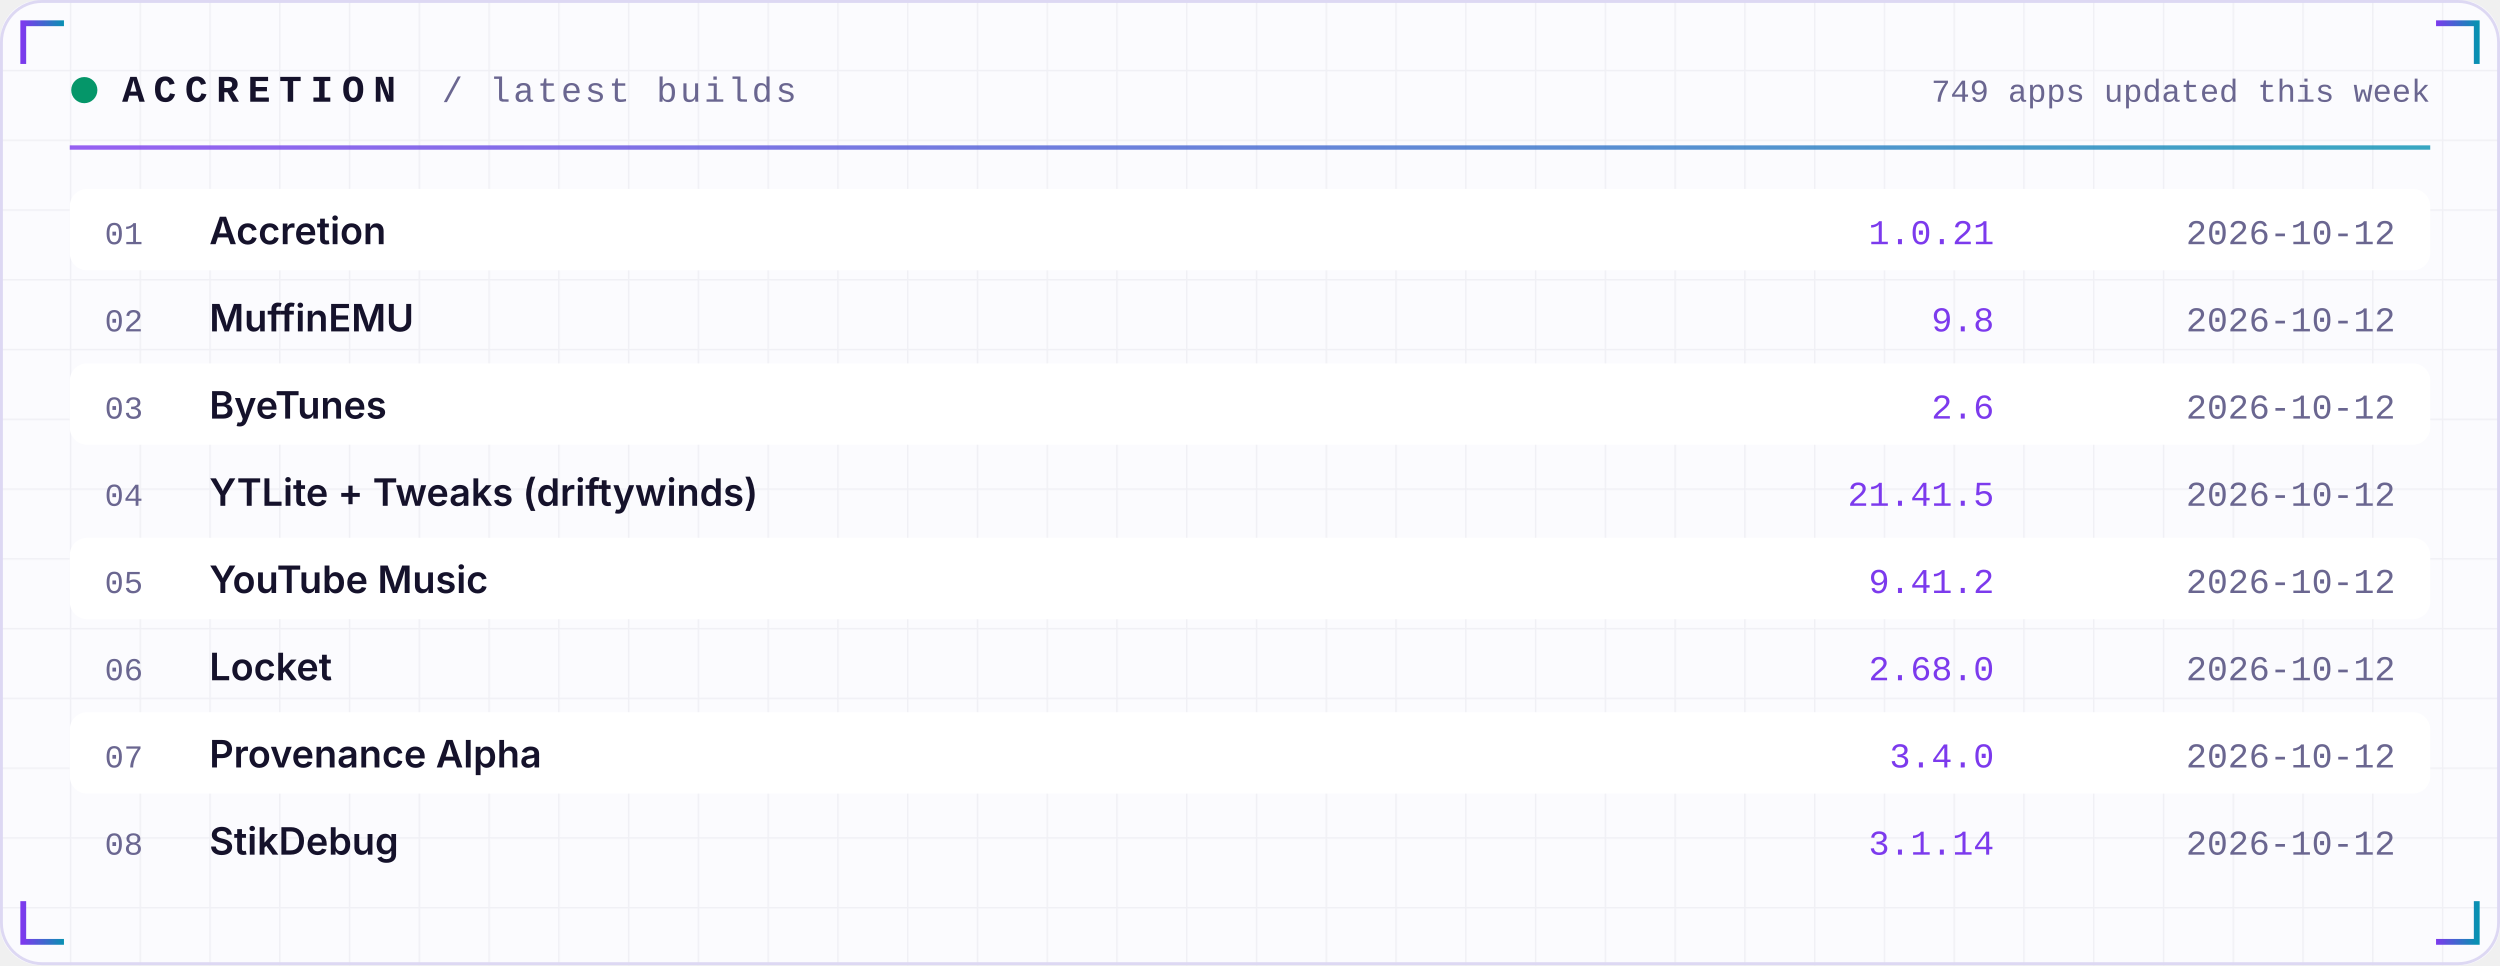
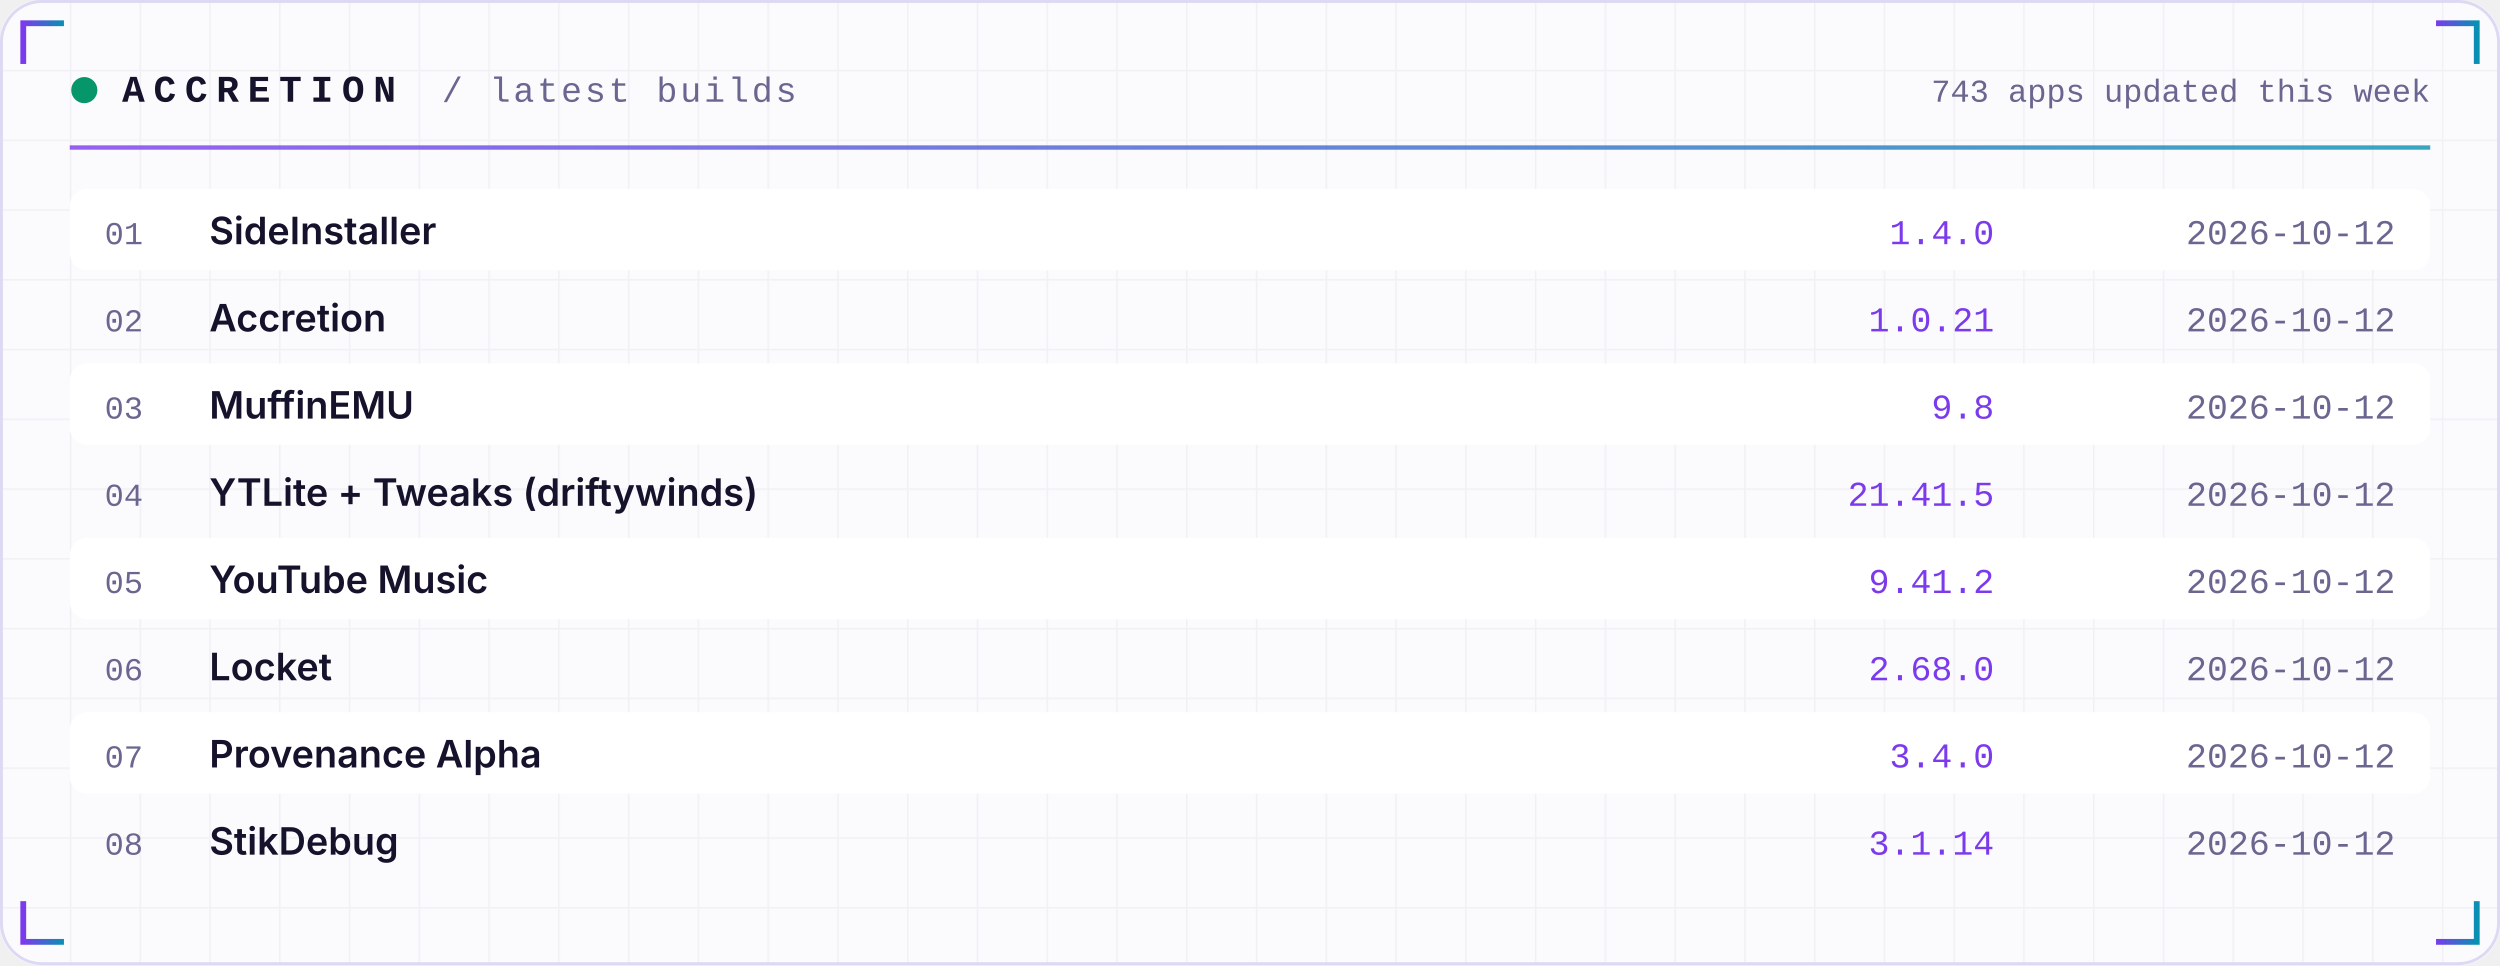
<svg xmlns="http://www.w3.org/2000/svg" width="860" height="332" viewBox="0 0 860 332" role="img">
  <defs>
    <linearGradient id="acc" x1="0" x2="1">
      <stop offset="0" stop-color="#7C3AED" />
      <stop offset="1" stop-color="#0891B2" />
    </linearGradient>
    <linearGradient id="area" x1="0" x2="0" y1="0" y2="1">
      <stop offset="0" stop-color="#7C3AED" stop-opacity="0.35" />
      <stop offset="1" stop-color="#7C3AED" stop-opacity="0" />
    </linearGradient>
    <pattern id="grid" width="24" height="24" patternUnits="userSpaceOnUse">
      <path d="M24 0H0V24" fill="none" stroke="#1E1B4B" stroke-opacity="0.05" />
    </pattern>
  </defs>
  <rect width="860" height="332" rx="14" fill="#FBFBFE" />
  <rect width="860" height="332" rx="14" fill="url(#grid)" />
  <rect x="0.5" y="0.5" width="859" height="331" rx="14" fill="none" stroke="#DDD8F3" />
  <path d="M8 22 V8 H22" stroke="url(#acc)" stroke-width="2" fill="none" />
  <path d="M852 22 V8 H838" stroke="url(#acc)" stroke-width="2" fill="none" />
  <path d="M8 310 V324 H22" stroke="url(#acc)" stroke-width="2" fill="none" />
  <path d="M852 310 V324 H838" stroke="url(#acc)" stroke-width="2" fill="none" />
  <circle cx="29" cy="31" r="4.5" fill="#059669">
    <animate attributeName="opacity" values="1;0.25;1" dur="2.4s" repeatCount="indefinite" />
  </circle>
  <text x="42" y="35" font-family="ui-monospace,SFMono-Regular,Menlo,Consolas,'Liberation Mono',monospace" font-size="13" font-weight="700" fill="#15122B" text-anchor="start" letter-spacing="3">ACCRETION</text>
  <text x="152" y="35" font-family="ui-monospace,SFMono-Regular,Menlo,Consolas,'Liberation Mono',monospace" font-size="12" font-weight="400" fill="#6A6690" text-anchor="start" letter-spacing="1">/ latest builds</text>
-   <text x="836" y="35" font-family="ui-monospace,SFMono-Regular,Menlo,Consolas,'Liberation Mono',monospace" font-size="11" font-weight="400" fill="#6A6690" text-anchor="end" letter-spacing="0">749 apps updated this week</text>
+   <text x="836" y="35" font-family="ui-monospace,SFMono-Regular,Menlo,Consolas,'Liberation Mono',monospace" font-size="11" font-weight="400" fill="#6A6690" text-anchor="end" letter-spacing="0">743 apps updated this week</text>
  <rect x="24" y="50" width="812" height="1.5" fill="url(#acc)" opacity="0.8" />
  <rect x="24" y="65" width="812" height="28" rx="6" fill="#FFFFFF" />
  <text x="36" y="84" font-family="ui-monospace,SFMono-Regular,Menlo,Consolas,'Liberation Mono',monospace" font-size="11" font-weight="400" fill="#6A6690" text-anchor="start" letter-spacing="0">01</text>
-   <text x="72" y="84" font-family="-apple-system,BlinkMacSystemFont,'Segoe UI',Inter,Helvetica,Arial,sans-serif" font-size="13" font-weight="600" fill="#15122B" text-anchor="start" letter-spacing="0">Accretion</text>
-   <text x="686" y="84" font-family="ui-monospace,SFMono-Regular,Menlo,Consolas,'Liberation Mono',monospace" font-size="12" font-weight="400" fill="#7C3AED" text-anchor="end" letter-spacing="0">1.0.21</text>
+   <text x="72" y="84" font-family="-apple-system,BlinkMacSystemFont,'Segoe UI',Inter,Helvetica,Arial,sans-serif" font-size="13" font-weight="600" fill="#15122B" text-anchor="start" letter-spacing="0">SideInstaller</text>
+   <text x="686" y="84" font-family="ui-monospace,SFMono-Regular,Menlo,Consolas,'Liberation Mono',monospace" font-size="12" font-weight="400" fill="#7C3AED" text-anchor="end" letter-spacing="0">1.4.0</text>
  <text x="824" y="84" font-family="ui-monospace,SFMono-Regular,Menlo,Consolas,'Liberation Mono',monospace" font-size="12" font-weight="400" fill="#6A6690" text-anchor="end" letter-spacing="0">2026-10-12</text>
  <text x="36" y="114" font-family="ui-monospace,SFMono-Regular,Menlo,Consolas,'Liberation Mono',monospace" font-size="11" font-weight="400" fill="#6A6690" text-anchor="start" letter-spacing="0">02</text>
-   <text x="72" y="114" font-family="-apple-system,BlinkMacSystemFont,'Segoe UI',Inter,Helvetica,Arial,sans-serif" font-size="13" font-weight="600" fill="#15122B" text-anchor="start" letter-spacing="0">MuffinEMU</text>
-   <text x="686" y="114" font-family="ui-monospace,SFMono-Regular,Menlo,Consolas,'Liberation Mono',monospace" font-size="12" font-weight="400" fill="#7C3AED" text-anchor="end" letter-spacing="0">9.8</text>
+   <text x="72" y="114" font-family="-apple-system,BlinkMacSystemFont,'Segoe UI',Inter,Helvetica,Arial,sans-serif" font-size="13" font-weight="600" fill="#15122B" text-anchor="start" letter-spacing="0">Accretion</text>
+   <text x="686" y="114" font-family="ui-monospace,SFMono-Regular,Menlo,Consolas,'Liberation Mono',monospace" font-size="12" font-weight="400" fill="#7C3AED" text-anchor="end" letter-spacing="0">1.0.21</text>
  <text x="824" y="114" font-family="ui-monospace,SFMono-Regular,Menlo,Consolas,'Liberation Mono',monospace" font-size="12" font-weight="400" fill="#6A6690" text-anchor="end" letter-spacing="0">2026-10-12</text>
  <rect x="24" y="125" width="812" height="28" rx="6" fill="#FFFFFF" />
  <text x="36" y="144" font-family="ui-monospace,SFMono-Regular,Menlo,Consolas,'Liberation Mono',monospace" font-size="11" font-weight="400" fill="#6A6690" text-anchor="start" letter-spacing="0">03</text>
-   <text x="72" y="144" font-family="-apple-system,BlinkMacSystemFont,'Segoe UI',Inter,Helvetica,Arial,sans-serif" font-size="13" font-weight="600" fill="#15122B" text-anchor="start" letter-spacing="0">ByeTunes</text>
-   <text x="686" y="144" font-family="ui-monospace,SFMono-Regular,Menlo,Consolas,'Liberation Mono',monospace" font-size="12" font-weight="400" fill="#7C3AED" text-anchor="end" letter-spacing="0">2.6</text>
+   <text x="72" y="144" font-family="-apple-system,BlinkMacSystemFont,'Segoe UI',Inter,Helvetica,Arial,sans-serif" font-size="13" font-weight="600" fill="#15122B" text-anchor="start" letter-spacing="0">MuffinEMU</text>
+   <text x="686" y="144" font-family="ui-monospace,SFMono-Regular,Menlo,Consolas,'Liberation Mono',monospace" font-size="12" font-weight="400" fill="#7C3AED" text-anchor="end" letter-spacing="0">9.8</text>
  <text x="824" y="144" font-family="ui-monospace,SFMono-Regular,Menlo,Consolas,'Liberation Mono',monospace" font-size="12" font-weight="400" fill="#6A6690" text-anchor="end" letter-spacing="0">2026-10-12</text>
  <text x="36" y="174" font-family="ui-monospace,SFMono-Regular,Menlo,Consolas,'Liberation Mono',monospace" font-size="11" font-weight="400" fill="#6A6690" text-anchor="start" letter-spacing="0">04</text>
  <text x="72" y="174" font-family="-apple-system,BlinkMacSystemFont,'Segoe UI',Inter,Helvetica,Arial,sans-serif" font-size="13" font-weight="600" fill="#15122B" text-anchor="start" letter-spacing="0">YTLite + Tweaks (driftywinds)</text>
  <text x="686" y="174" font-family="ui-monospace,SFMono-Regular,Menlo,Consolas,'Liberation Mono',monospace" font-size="12" font-weight="400" fill="#7C3AED" text-anchor="end" letter-spacing="0">21.41.5</text>
  <text x="824" y="174" font-family="ui-monospace,SFMono-Regular,Menlo,Consolas,'Liberation Mono',monospace" font-size="12" font-weight="400" fill="#6A6690" text-anchor="end" letter-spacing="0">2026-10-12</text>
  <rect x="24" y="185" width="812" height="28" rx="6" fill="#FFFFFF" />
  <text x="36" y="204" font-family="ui-monospace,SFMono-Regular,Menlo,Consolas,'Liberation Mono',monospace" font-size="11" font-weight="400" fill="#6A6690" text-anchor="start" letter-spacing="0">05</text>
  <text x="72" y="204" font-family="-apple-system,BlinkMacSystemFont,'Segoe UI',Inter,Helvetica,Arial,sans-serif" font-size="13" font-weight="600" fill="#15122B" text-anchor="start" letter-spacing="0">YouTube Music</text>
  <text x="686" y="204" font-family="ui-monospace,SFMono-Regular,Menlo,Consolas,'Liberation Mono',monospace" font-size="12" font-weight="400" fill="#7C3AED" text-anchor="end" letter-spacing="0">9.41.2</text>
  <text x="824" y="204" font-family="ui-monospace,SFMono-Regular,Menlo,Consolas,'Liberation Mono',monospace" font-size="12" font-weight="400" fill="#6A6690" text-anchor="end" letter-spacing="0">2026-10-12</text>
  <text x="36" y="234" font-family="ui-monospace,SFMono-Regular,Menlo,Consolas,'Liberation Mono',monospace" font-size="11" font-weight="400" fill="#6A6690" text-anchor="start" letter-spacing="0">06</text>
  <text x="72" y="234" font-family="-apple-system,BlinkMacSystemFont,'Segoe UI',Inter,Helvetica,Arial,sans-serif" font-size="13" font-weight="600" fill="#15122B" text-anchor="start" letter-spacing="0">Locket</text>
  <text x="686" y="234" font-family="ui-monospace,SFMono-Regular,Menlo,Consolas,'Liberation Mono',monospace" font-size="12" font-weight="400" fill="#7C3AED" text-anchor="end" letter-spacing="0">2.68.0</text>
  <text x="824" y="234" font-family="ui-monospace,SFMono-Regular,Menlo,Consolas,'Liberation Mono',monospace" font-size="12" font-weight="400" fill="#6A6690" text-anchor="end" letter-spacing="0">2026-10-12</text>
  <rect x="24" y="245" width="812" height="28" rx="6" fill="#FFFFFF" />
  <text x="36" y="264" font-family="ui-monospace,SFMono-Regular,Menlo,Consolas,'Liberation Mono',monospace" font-size="11" font-weight="400" fill="#6A6690" text-anchor="start" letter-spacing="0">07</text>
  <text x="72" y="264" font-family="-apple-system,BlinkMacSystemFont,'Segoe UI',Inter,Helvetica,Arial,sans-serif" font-size="13" font-weight="600" fill="#15122B" text-anchor="start" letter-spacing="0">Provenance Alpha</text>
  <text x="686" y="264" font-family="ui-monospace,SFMono-Regular,Menlo,Consolas,'Liberation Mono',monospace" font-size="12" font-weight="400" fill="#7C3AED" text-anchor="end" letter-spacing="0">3.4.0</text>
  <text x="824" y="264" font-family="ui-monospace,SFMono-Regular,Menlo,Consolas,'Liberation Mono',monospace" font-size="12" font-weight="400" fill="#6A6690" text-anchor="end" letter-spacing="0">2026-10-12</text>
  <text x="36" y="294" font-family="ui-monospace,SFMono-Regular,Menlo,Consolas,'Liberation Mono',monospace" font-size="11" font-weight="400" fill="#6A6690" text-anchor="start" letter-spacing="0">08</text>
  <text x="72" y="294" font-family="-apple-system,BlinkMacSystemFont,'Segoe UI',Inter,Helvetica,Arial,sans-serif" font-size="13" font-weight="600" fill="#15122B" text-anchor="start" letter-spacing="0">StikDebug</text>
  <text x="686" y="294" font-family="ui-monospace,SFMono-Regular,Menlo,Consolas,'Liberation Mono',monospace" font-size="12" font-weight="400" fill="#7C3AED" text-anchor="end" letter-spacing="0">3.1.14</text>
  <text x="824" y="294" font-family="ui-monospace,SFMono-Regular,Menlo,Consolas,'Liberation Mono',monospace" font-size="12" font-weight="400" fill="#6A6690" text-anchor="end" letter-spacing="0">2026-10-12</text>
</svg>
